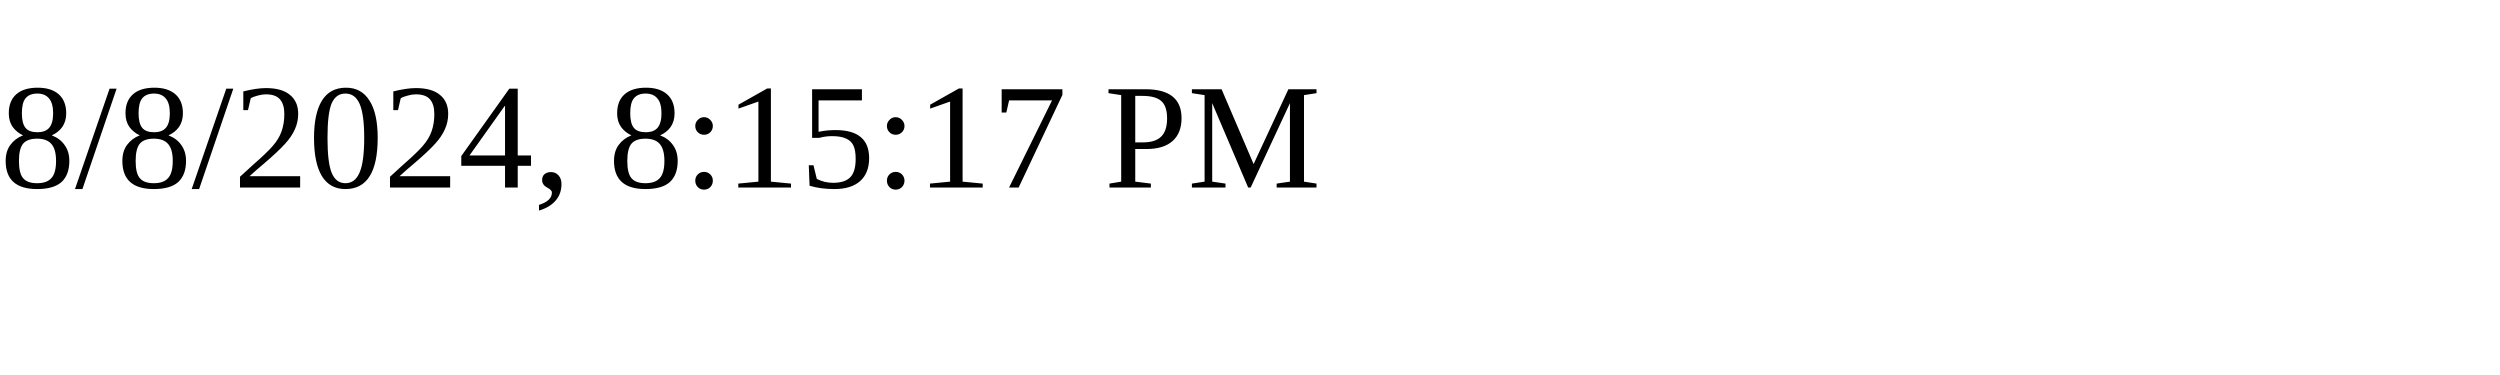
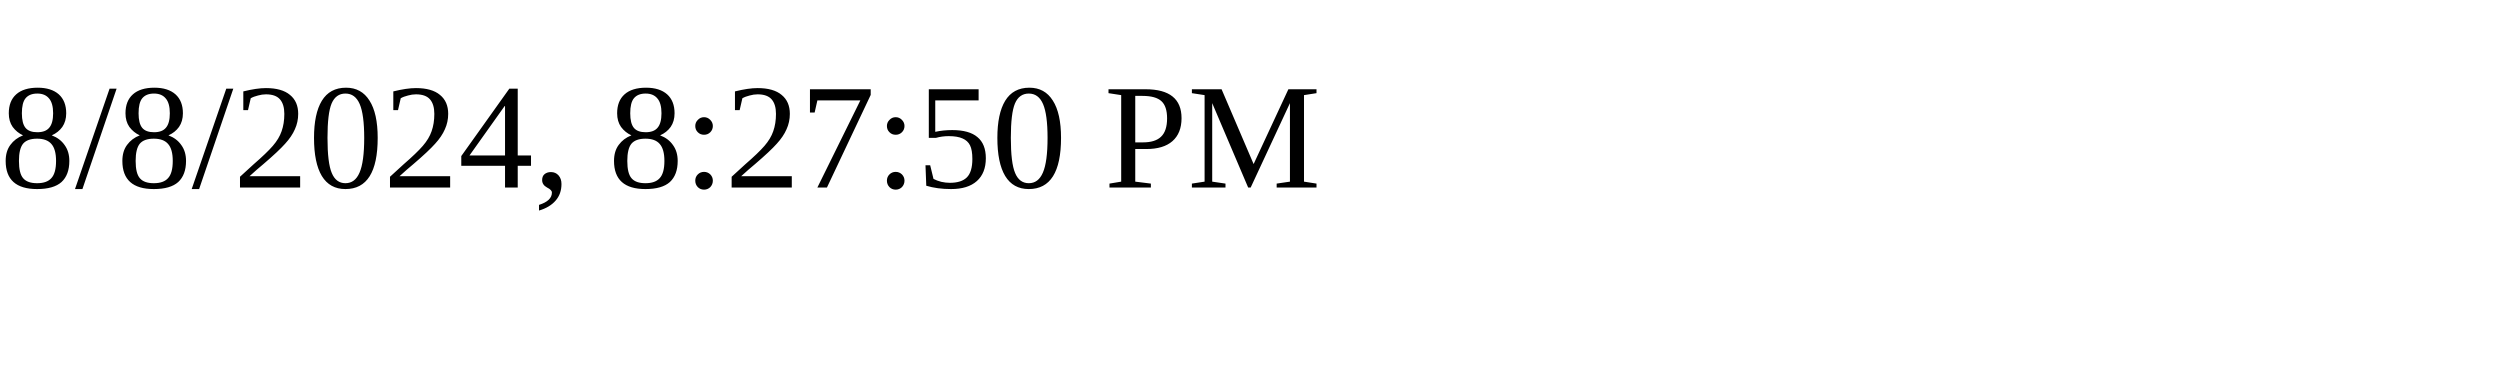
<svg xmlns="http://www.w3.org/2000/svg" height="30" width="200">
-   <text x="0" y="15">8/8/2024, 8:15:17 PM</text>
+   <text x="0" y="15">8/8/2024, 8:27:50 PM</text>
</svg>
